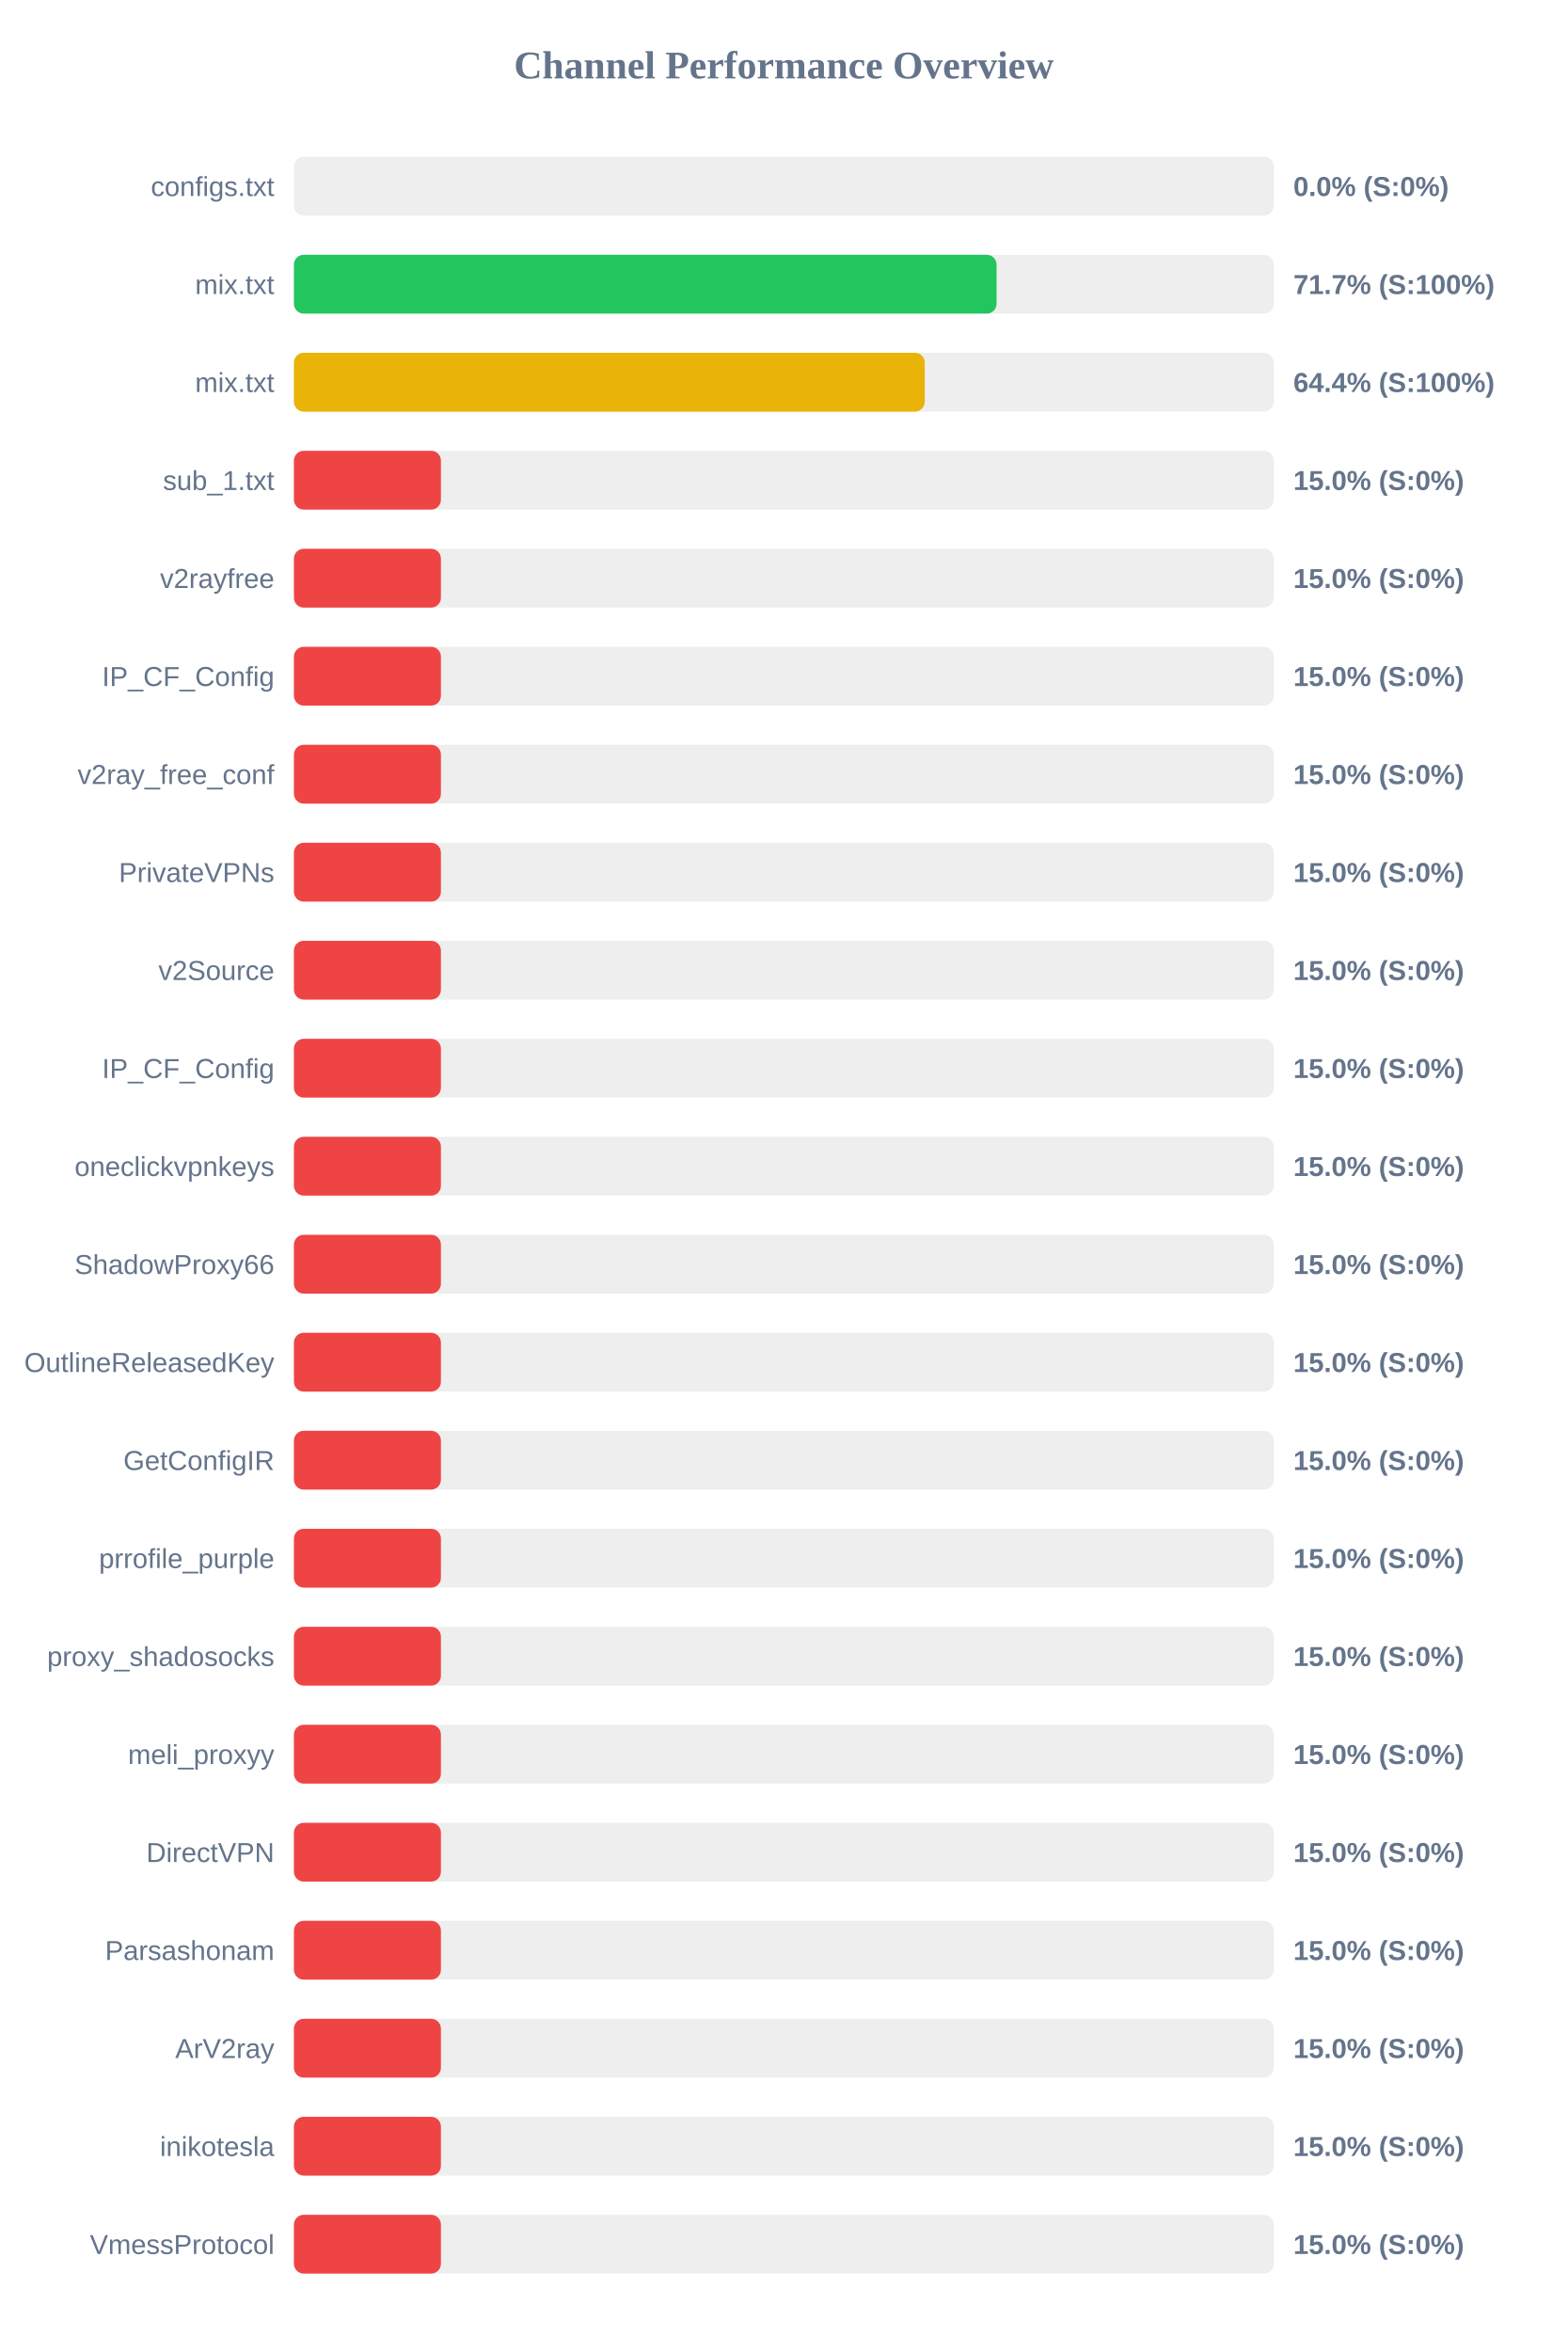
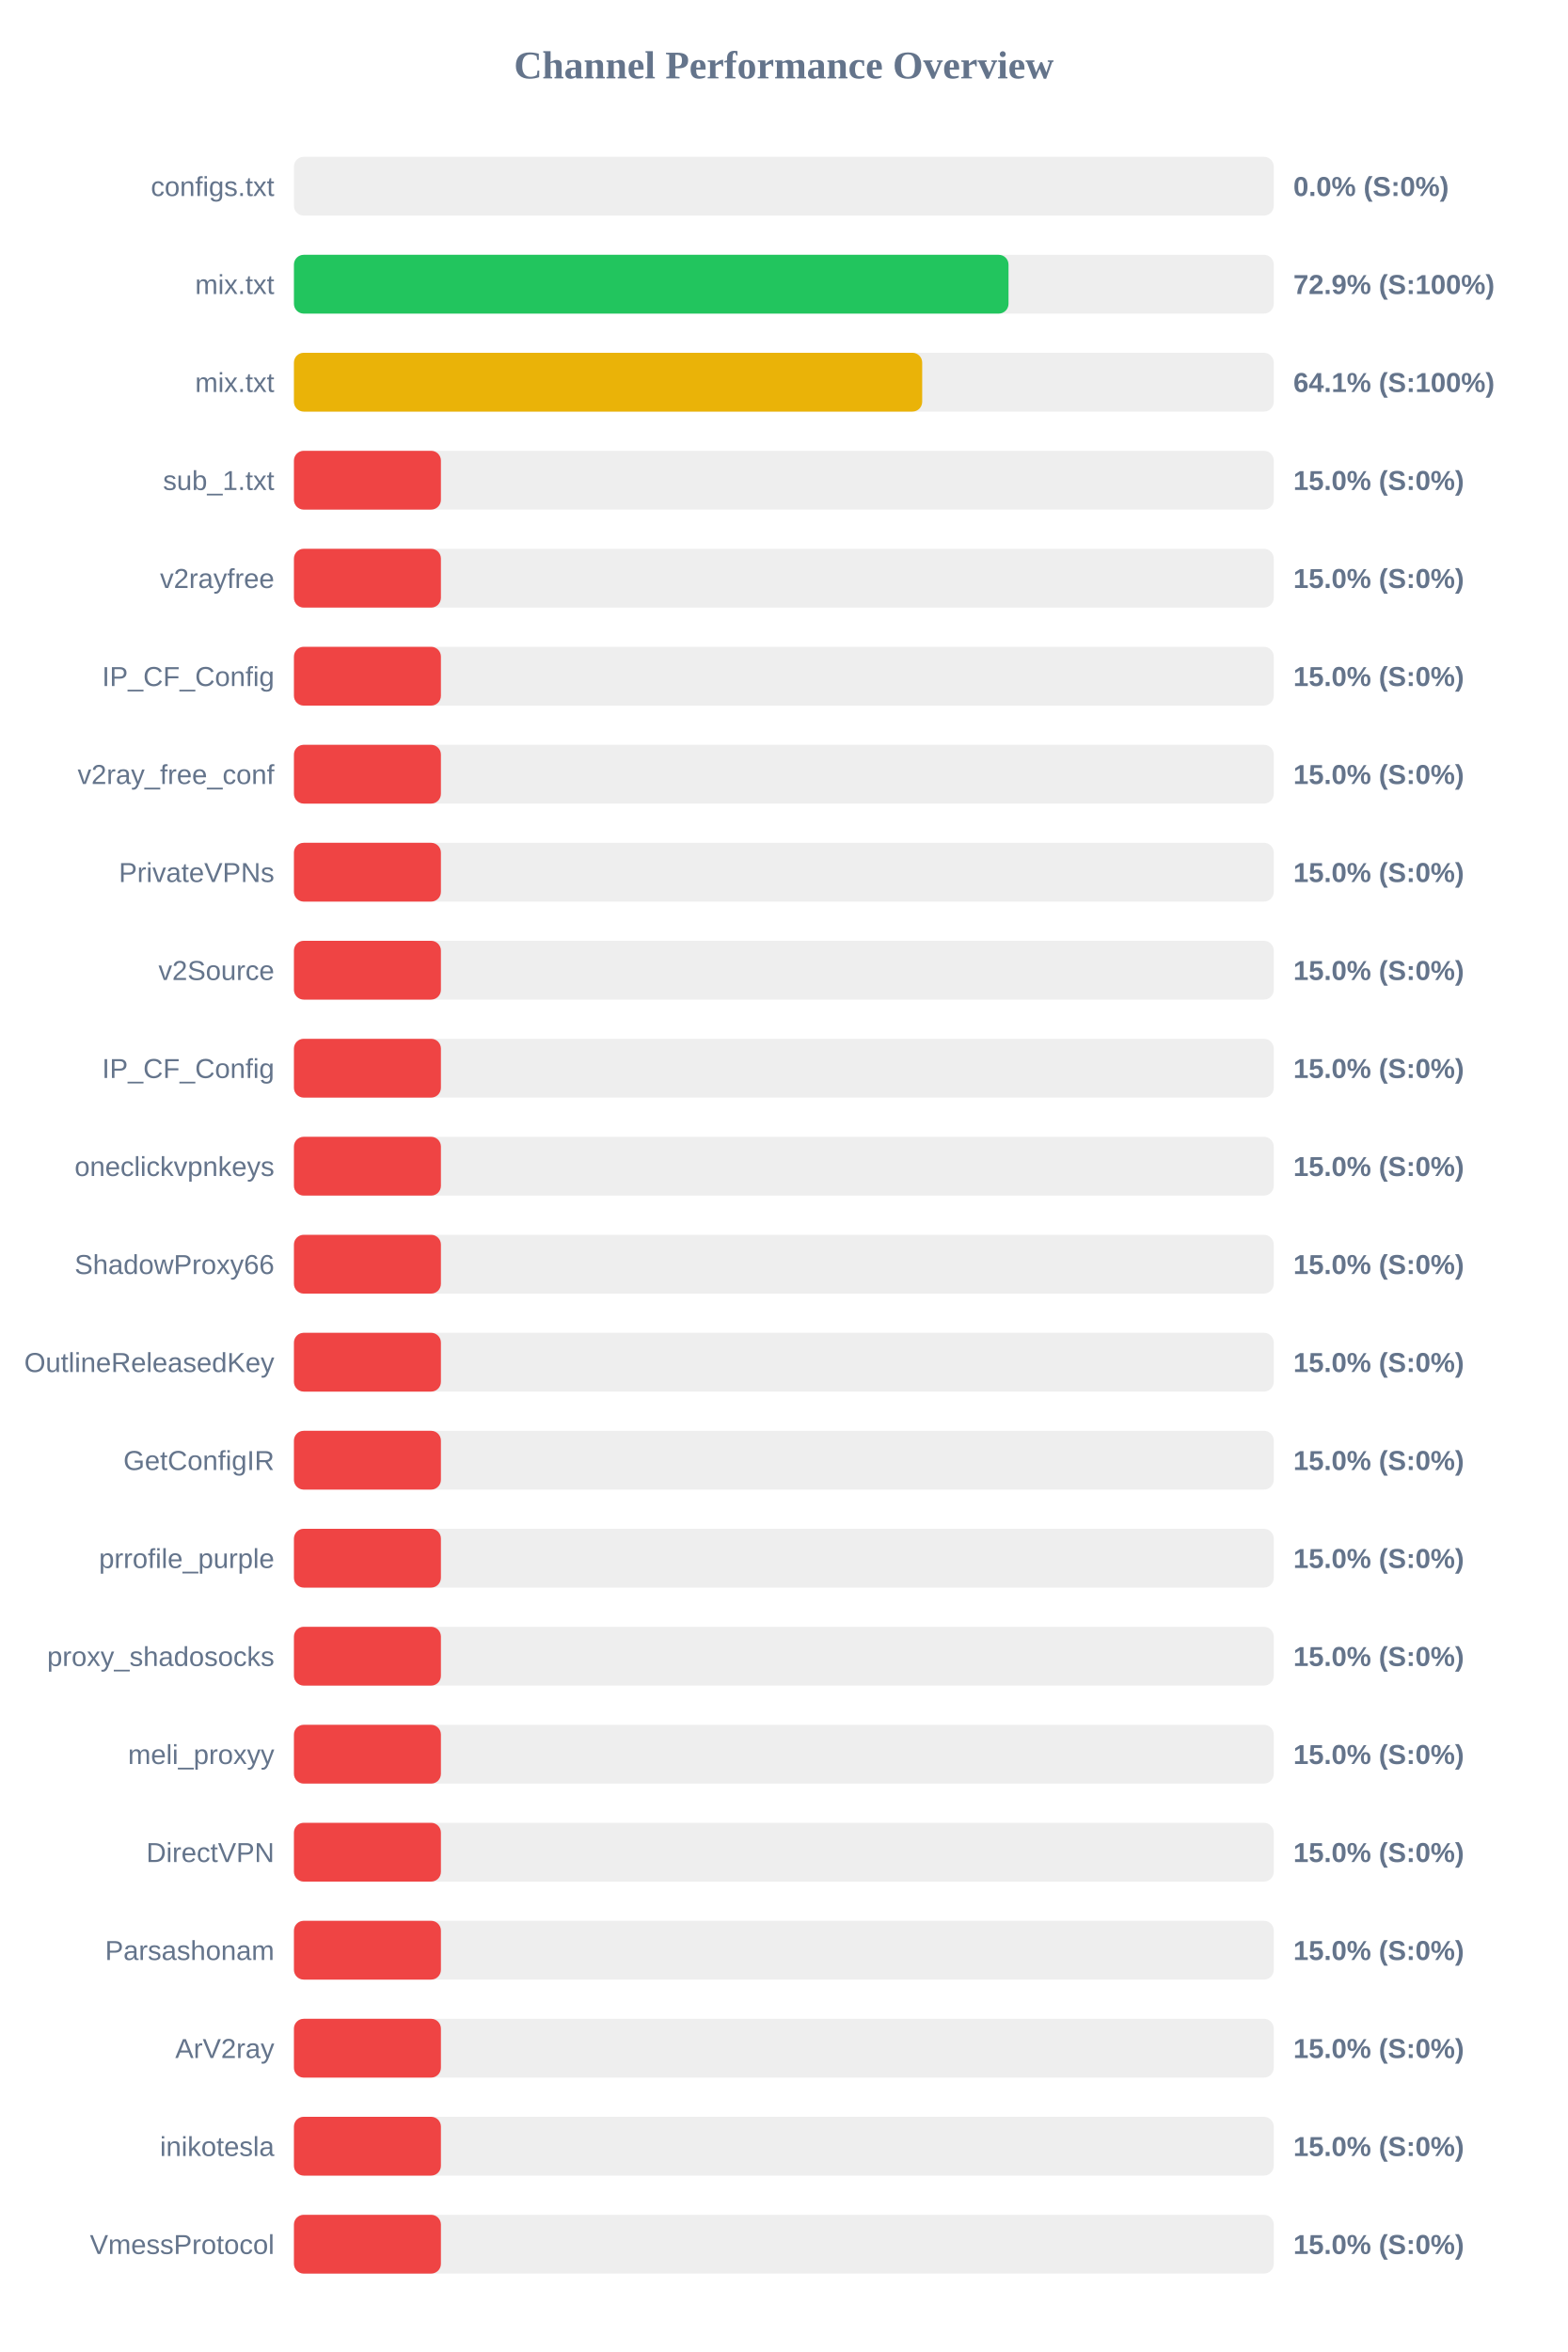
<svg xmlns="http://www.w3.org/2000/svg" width="800" height="1200" version="1.1">
  <style>
        .row { font: 14px Arial; fill: #64748b; }
        .score { font: bold 14px Arial; fill: #64748b; }
    </style>
  <text x="400" y="40" text-anchor="middle" font-size="20px" font-weight="bold" fill="#64748b">Channel Performance Overview</text>
  <rect x="150" y="80" width="500" height="30" fill="#eee" rx="5" />
  <rect x="150" y="80" width="0.0" height="30" fill="#ef4444" rx="5" />
  <text x="140" y="100" text-anchor="end" class="row">configs.txt</text>
  <text x="660" y="100" text-anchor="start" class="score">0.0% (S:0%)</text>
  <rect x="150" y="130" width="500" height="30" fill="#eee" rx="5" />
-   <rect x="150" y="130" width="358.55" height="30" fill="#22c55e" rx="5" />
+   <rect x="150" y="130" width="364.65" height="30" fill="#22c55e" rx="5" />
  <text x="140" y="150" text-anchor="end" class="row">mix.txt</text>
-   <text x="660" y="150" text-anchor="start" class="score">71.7% (S:100%)</text>
+   <text x="660" y="150" text-anchor="start" class="score">72.9% (S:100%)</text>
  <rect x="150" y="180" width="500" height="30" fill="#eee" rx="5" />
-   <rect x="150" y="180" width="321.9" height="30" fill="#eab308" rx="5" />
+   <rect x="150" y="180" width="320.6" height="30" fill="#eab308" rx="5" />
  <text x="140" y="200" text-anchor="end" class="row">mix.txt</text>
-   <text x="660" y="200" text-anchor="start" class="score">64.4% (S:100%)</text>
+   <text x="660" y="200" text-anchor="start" class="score">64.1% (S:100%)</text>
  <rect x="150" y="230" width="500" height="30" fill="#eee" rx="5" />
  <rect x="150" y="230" width="75.0" height="30" fill="#ef4444" rx="5" />
  <text x="140" y="250" text-anchor="end" class="row">sub_1.txt</text>
  <text x="660" y="250" text-anchor="start" class="score">15.0% (S:0%)</text>
  <rect x="150" y="280" width="500" height="30" fill="#eee" rx="5" />
  <rect x="150" y="280" width="75.0" height="30" fill="#ef4444" rx="5" />
  <text x="140" y="300" text-anchor="end" class="row">v2rayfree</text>
  <text x="660" y="300" text-anchor="start" class="score">15.0% (S:0%)</text>
  <rect x="150" y="330" width="500" height="30" fill="#eee" rx="5" />
  <rect x="150" y="330" width="75.0" height="30" fill="#ef4444" rx="5" />
  <text x="140" y="350" text-anchor="end" class="row">IP_CF_Config</text>
  <text x="660" y="350" text-anchor="start" class="score">15.0% (S:0%)</text>
  <rect x="150" y="380" width="500" height="30" fill="#eee" rx="5" />
  <rect x="150" y="380" width="75.0" height="30" fill="#ef4444" rx="5" />
  <text x="140" y="400" text-anchor="end" class="row">v2ray_free_conf</text>
  <text x="660" y="400" text-anchor="start" class="score">15.0% (S:0%)</text>
  <rect x="150" y="430" width="500" height="30" fill="#eee" rx="5" />
  <rect x="150" y="430" width="75.0" height="30" fill="#ef4444" rx="5" />
  <text x="140" y="450" text-anchor="end" class="row">PrivateVPNs</text>
  <text x="660" y="450" text-anchor="start" class="score">15.0% (S:0%)</text>
  <rect x="150" y="480" width="500" height="30" fill="#eee" rx="5" />
  <rect x="150" y="480" width="75.0" height="30" fill="#ef4444" rx="5" />
  <text x="140" y="500" text-anchor="end" class="row">v2Source</text>
  <text x="660" y="500" text-anchor="start" class="score">15.0% (S:0%)</text>
  <rect x="150" y="530" width="500" height="30" fill="#eee" rx="5" />
  <rect x="150" y="530" width="75.0" height="30" fill="#ef4444" rx="5" />
  <text x="140" y="550" text-anchor="end" class="row">IP_CF_Config</text>
  <text x="660" y="550" text-anchor="start" class="score">15.0% (S:0%)</text>
  <rect x="150" y="580" width="500" height="30" fill="#eee" rx="5" />
  <rect x="150" y="580" width="75.0" height="30" fill="#ef4444" rx="5" />
  <text x="140" y="600" text-anchor="end" class="row">oneclickvpnkeys</text>
  <text x="660" y="600" text-anchor="start" class="score">15.0% (S:0%)</text>
  <rect x="150" y="630" width="500" height="30" fill="#eee" rx="5" />
  <rect x="150" y="630" width="75.0" height="30" fill="#ef4444" rx="5" />
  <text x="140" y="650" text-anchor="end" class="row">ShadowProxy66</text>
  <text x="660" y="650" text-anchor="start" class="score">15.0% (S:0%)</text>
  <rect x="150" y="680" width="500" height="30" fill="#eee" rx="5" />
  <rect x="150" y="680" width="75.0" height="30" fill="#ef4444" rx="5" />
  <text x="140" y="700" text-anchor="end" class="row">OutlineReleasedKey</text>
  <text x="660" y="700" text-anchor="start" class="score">15.0% (S:0%)</text>
  <rect x="150" y="730" width="500" height="30" fill="#eee" rx="5" />
  <rect x="150" y="730" width="75.0" height="30" fill="#ef4444" rx="5" />
  <text x="140" y="750" text-anchor="end" class="row">GetConfigIR</text>
  <text x="660" y="750" text-anchor="start" class="score">15.0% (S:0%)</text>
  <rect x="150" y="780" width="500" height="30" fill="#eee" rx="5" />
  <rect x="150" y="780" width="75.0" height="30" fill="#ef4444" rx="5" />
  <text x="140" y="800" text-anchor="end" class="row">prrofile_purple</text>
  <text x="660" y="800" text-anchor="start" class="score">15.0% (S:0%)</text>
  <rect x="150" y="830" width="500" height="30" fill="#eee" rx="5" />
  <rect x="150" y="830" width="75.0" height="30" fill="#ef4444" rx="5" />
  <text x="140" y="850" text-anchor="end" class="row">proxy_shadosocks</text>
  <text x="660" y="850" text-anchor="start" class="score">15.0% (S:0%)</text>
  <rect x="150" y="880" width="500" height="30" fill="#eee" rx="5" />
  <rect x="150" y="880" width="75.0" height="30" fill="#ef4444" rx="5" />
  <text x="140" y="900" text-anchor="end" class="row">meli_proxyy</text>
  <text x="660" y="900" text-anchor="start" class="score">15.0% (S:0%)</text>
  <rect x="150" y="930" width="500" height="30" fill="#eee" rx="5" />
  <rect x="150" y="930" width="75.0" height="30" fill="#ef4444" rx="5" />
  <text x="140" y="950" text-anchor="end" class="row">DirectVPN</text>
  <text x="660" y="950" text-anchor="start" class="score">15.0% (S:0%)</text>
  <rect x="150" y="980" width="500" height="30" fill="#eee" rx="5" />
  <rect x="150" y="980" width="75.0" height="30" fill="#ef4444" rx="5" />
  <text x="140" y="1000" text-anchor="end" class="row">Parsashonam</text>
  <text x="660" y="1000" text-anchor="start" class="score">15.0% (S:0%)</text>
  <rect x="150" y="1030" width="500" height="30" fill="#eee" rx="5" />
  <rect x="150" y="1030" width="75.0" height="30" fill="#ef4444" rx="5" />
  <text x="140" y="1050" text-anchor="end" class="row">ArV2ray</text>
  <text x="660" y="1050" text-anchor="start" class="score">15.0% (S:0%)</text>
  <rect x="150" y="1080" width="500" height="30" fill="#eee" rx="5" />
  <rect x="150" y="1080" width="75.0" height="30" fill="#ef4444" rx="5" />
  <text x="140" y="1100" text-anchor="end" class="row">inikotesla</text>
  <text x="660" y="1100" text-anchor="start" class="score">15.0% (S:0%)</text>
  <rect x="150" y="1130" width="500" height="30" fill="#eee" rx="5" />
  <rect x="150" y="1130" width="75.0" height="30" fill="#ef4444" rx="5" />
  <text x="140" y="1150" text-anchor="end" class="row">VmessProtocol</text>
  <text x="660" y="1150" text-anchor="start" class="score">15.0% (S:0%)</text>
</svg>
